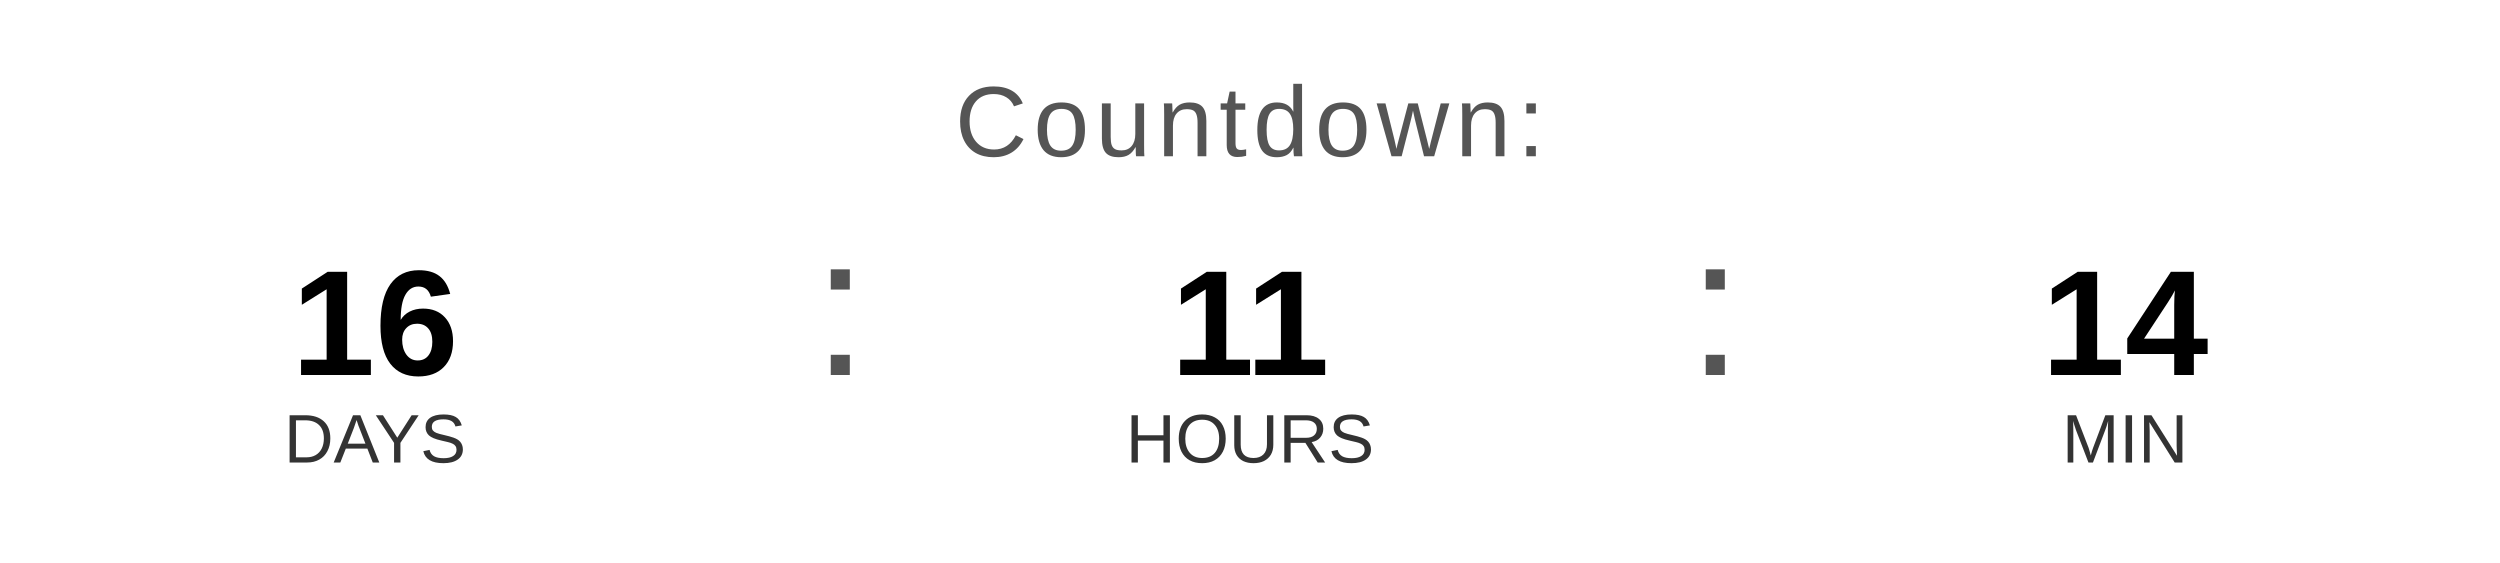
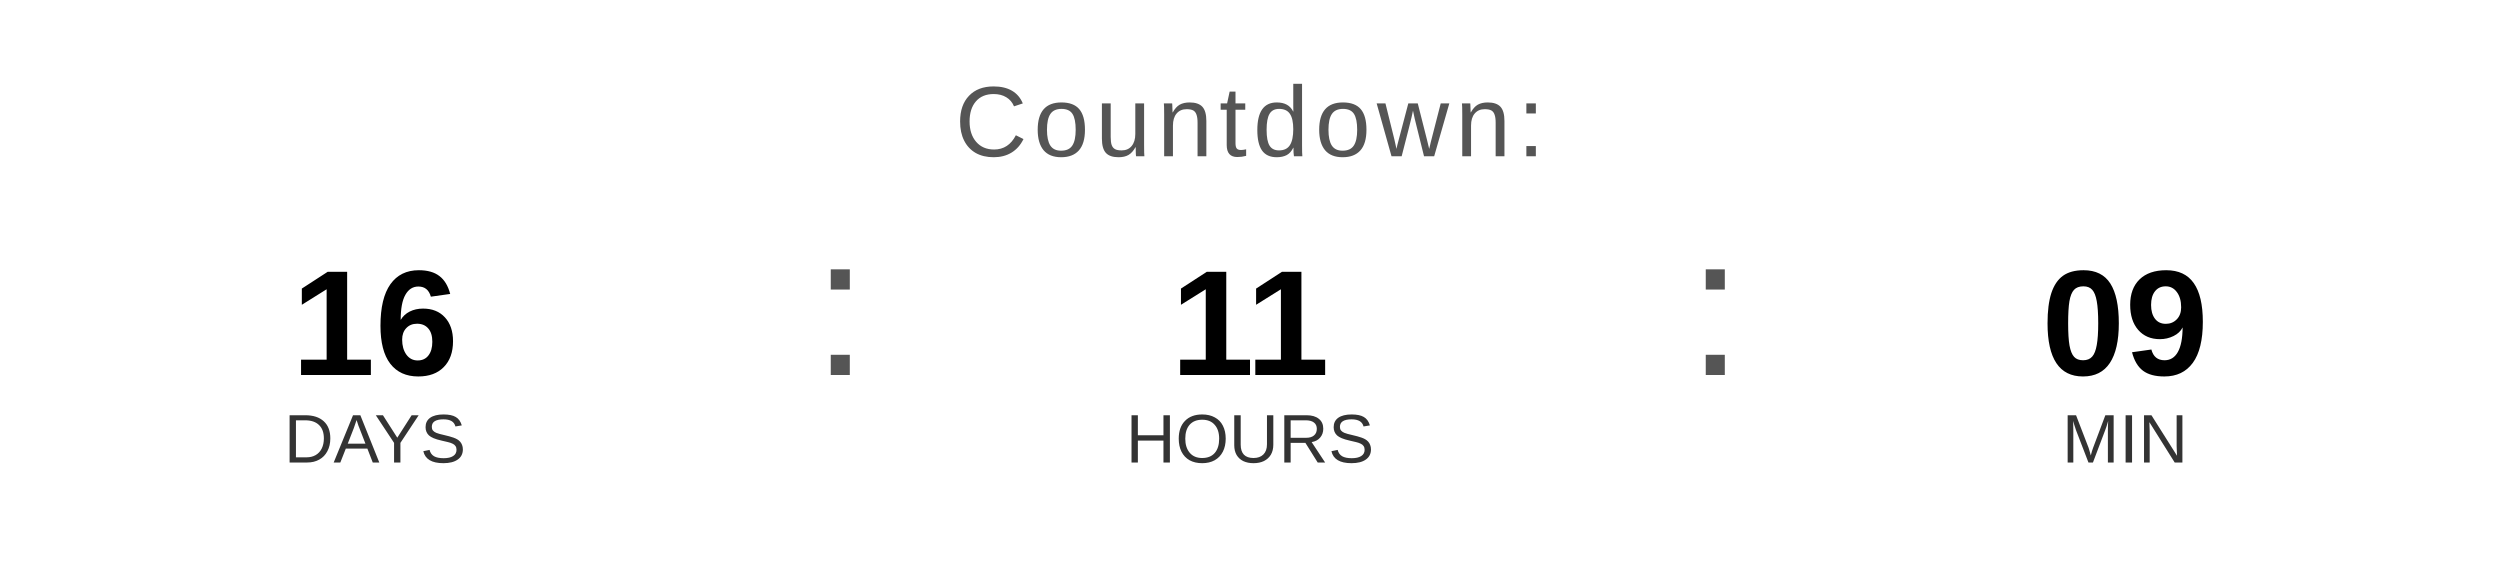
<svg xmlns="http://www.w3.org/2000/svg" width="400" height="90" viewBox="0 0 400 90">
  <text x="200" y="25" font-family="Arial, Helvetica, sans-serif" font-size="16" fill="#555555" text-anchor="middle" letter-spacing="1">
    Countdown:
  </text>
  <text x="60" y="60" font-family="Arial, Helvetica, sans-serif" font-size="24" font-weight="bold" fill="#000000" text-anchor="middle">16</text>
  <text x="60" y="74" font-family="Arial, Helvetica, sans-serif" font-size="11" fill="#333333" text-anchor="middle">DAYS</text>
  <text x="130" y="60" font-family="Arial, sans-serif" font-size="32" fill="#555555">:</text>
  <text x="200" y="60" font-family="Arial, Helvetica, sans-serif" font-size="24" font-weight="bold" fill="#000000" text-anchor="middle">11</text>
  <text x="200" y="74" font-family="Arial, Helvetica, sans-serif" font-size="11" fill="#333333" text-anchor="middle">HOURS</text>
  <text x="270" y="60" font-family="Arial, sans-serif" font-size="32" fill="#555555">:</text>
-   <text x="340" y="60" font-family="Arial, Helvetica, sans-serif" font-size="24" font-weight="bold" fill="#000000" text-anchor="middle">14</text>
+   <text x="340" y="60" font-family="Arial, Helvetica, sans-serif" font-size="24" font-weight="bold" fill="#000000" text-anchor="middle">09</text>
  <text x="340" y="74" font-family="Arial, Helvetica, sans-serif" font-size="11" fill="#333333" text-anchor="middle">MIN</text>
</svg>
